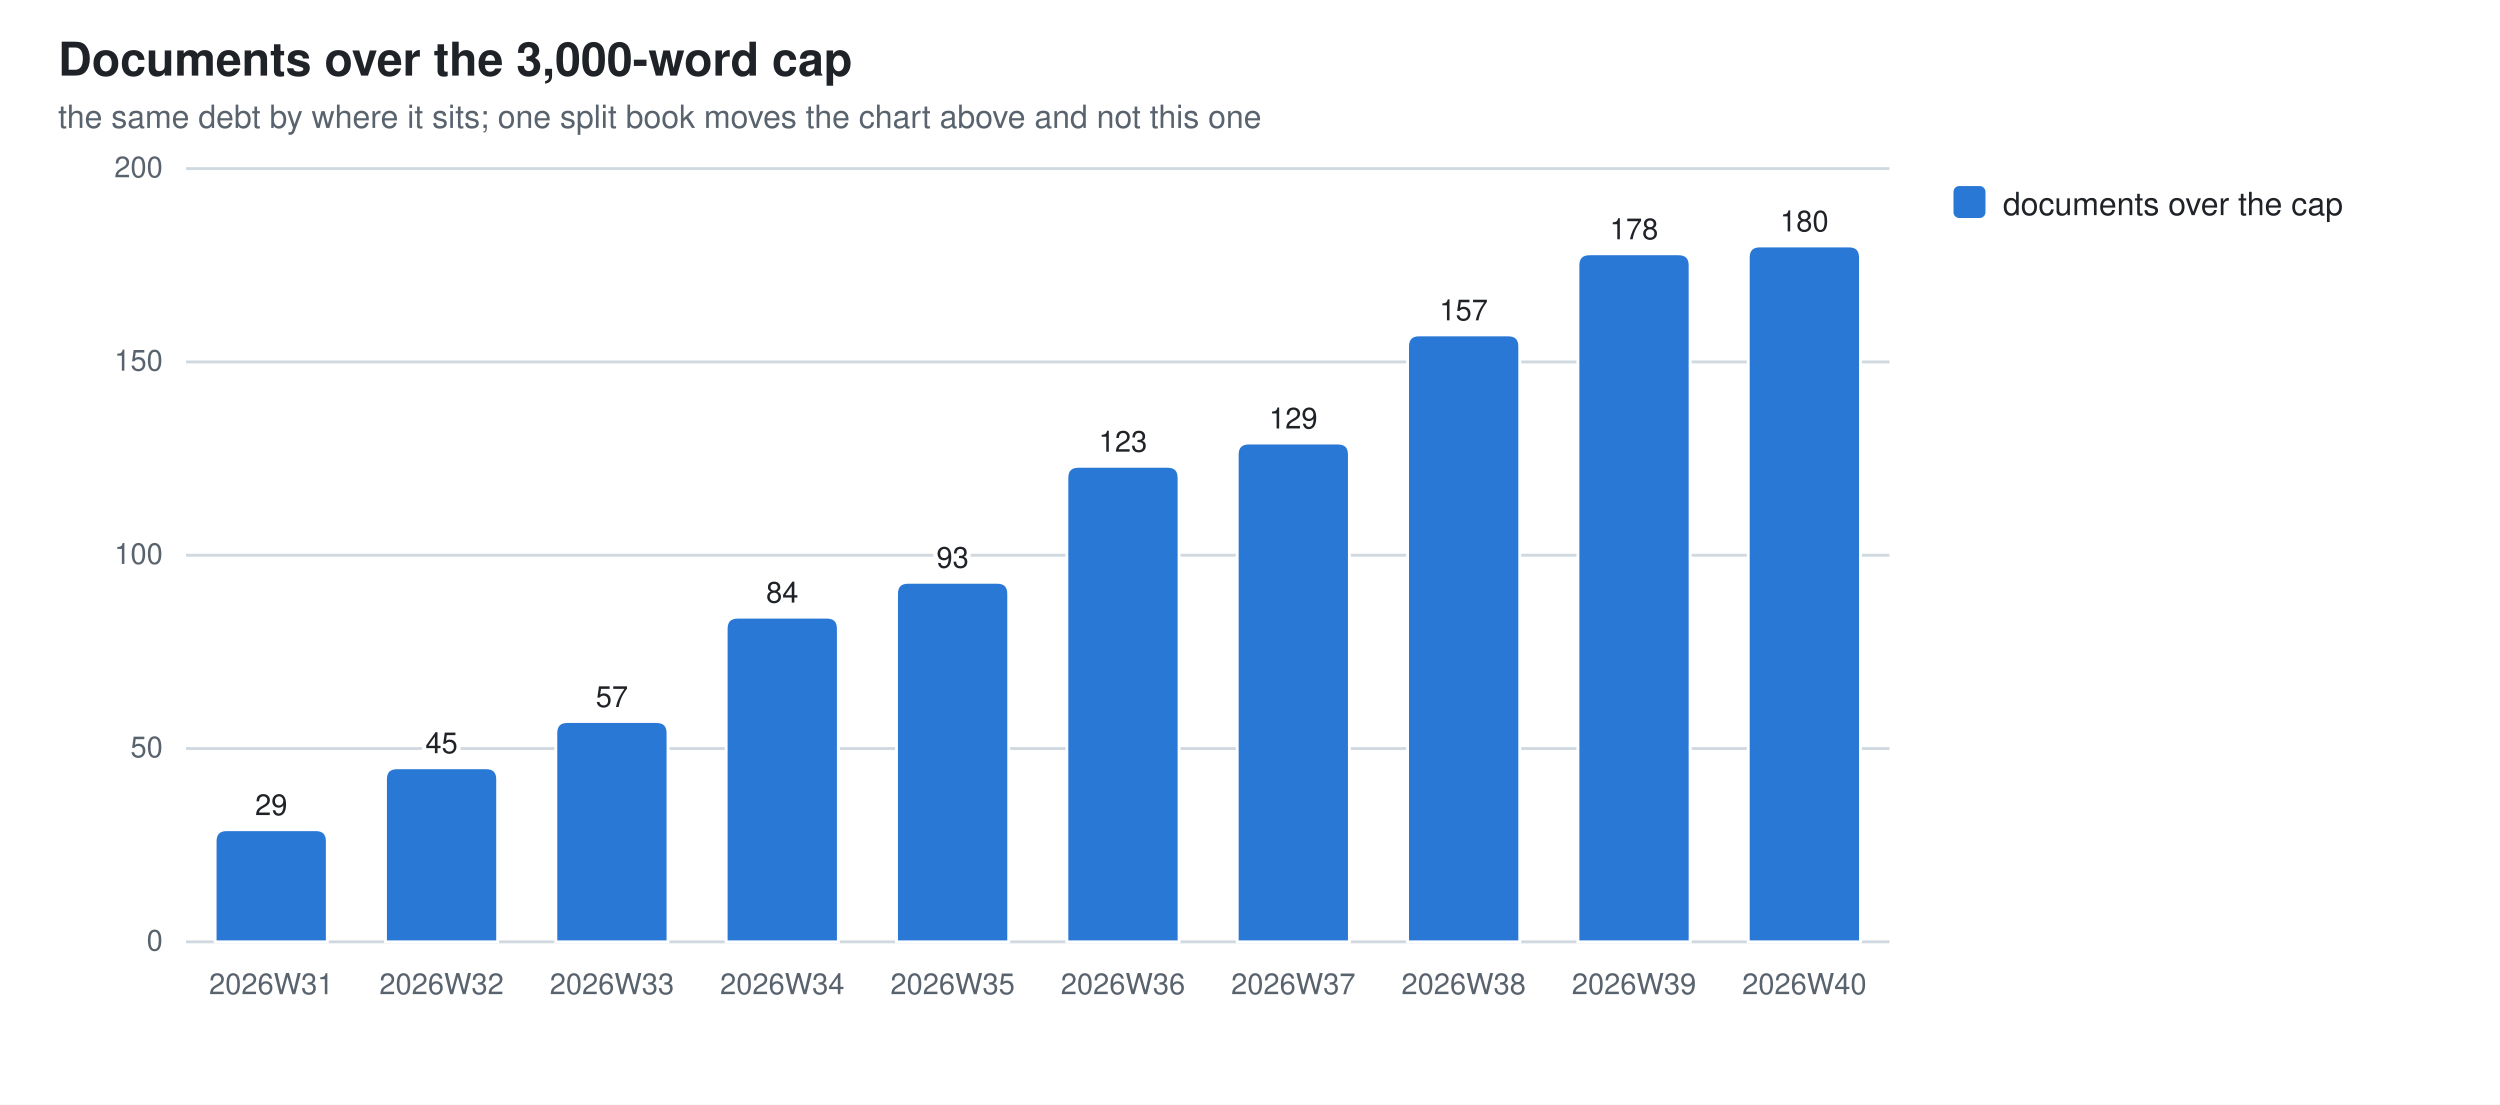
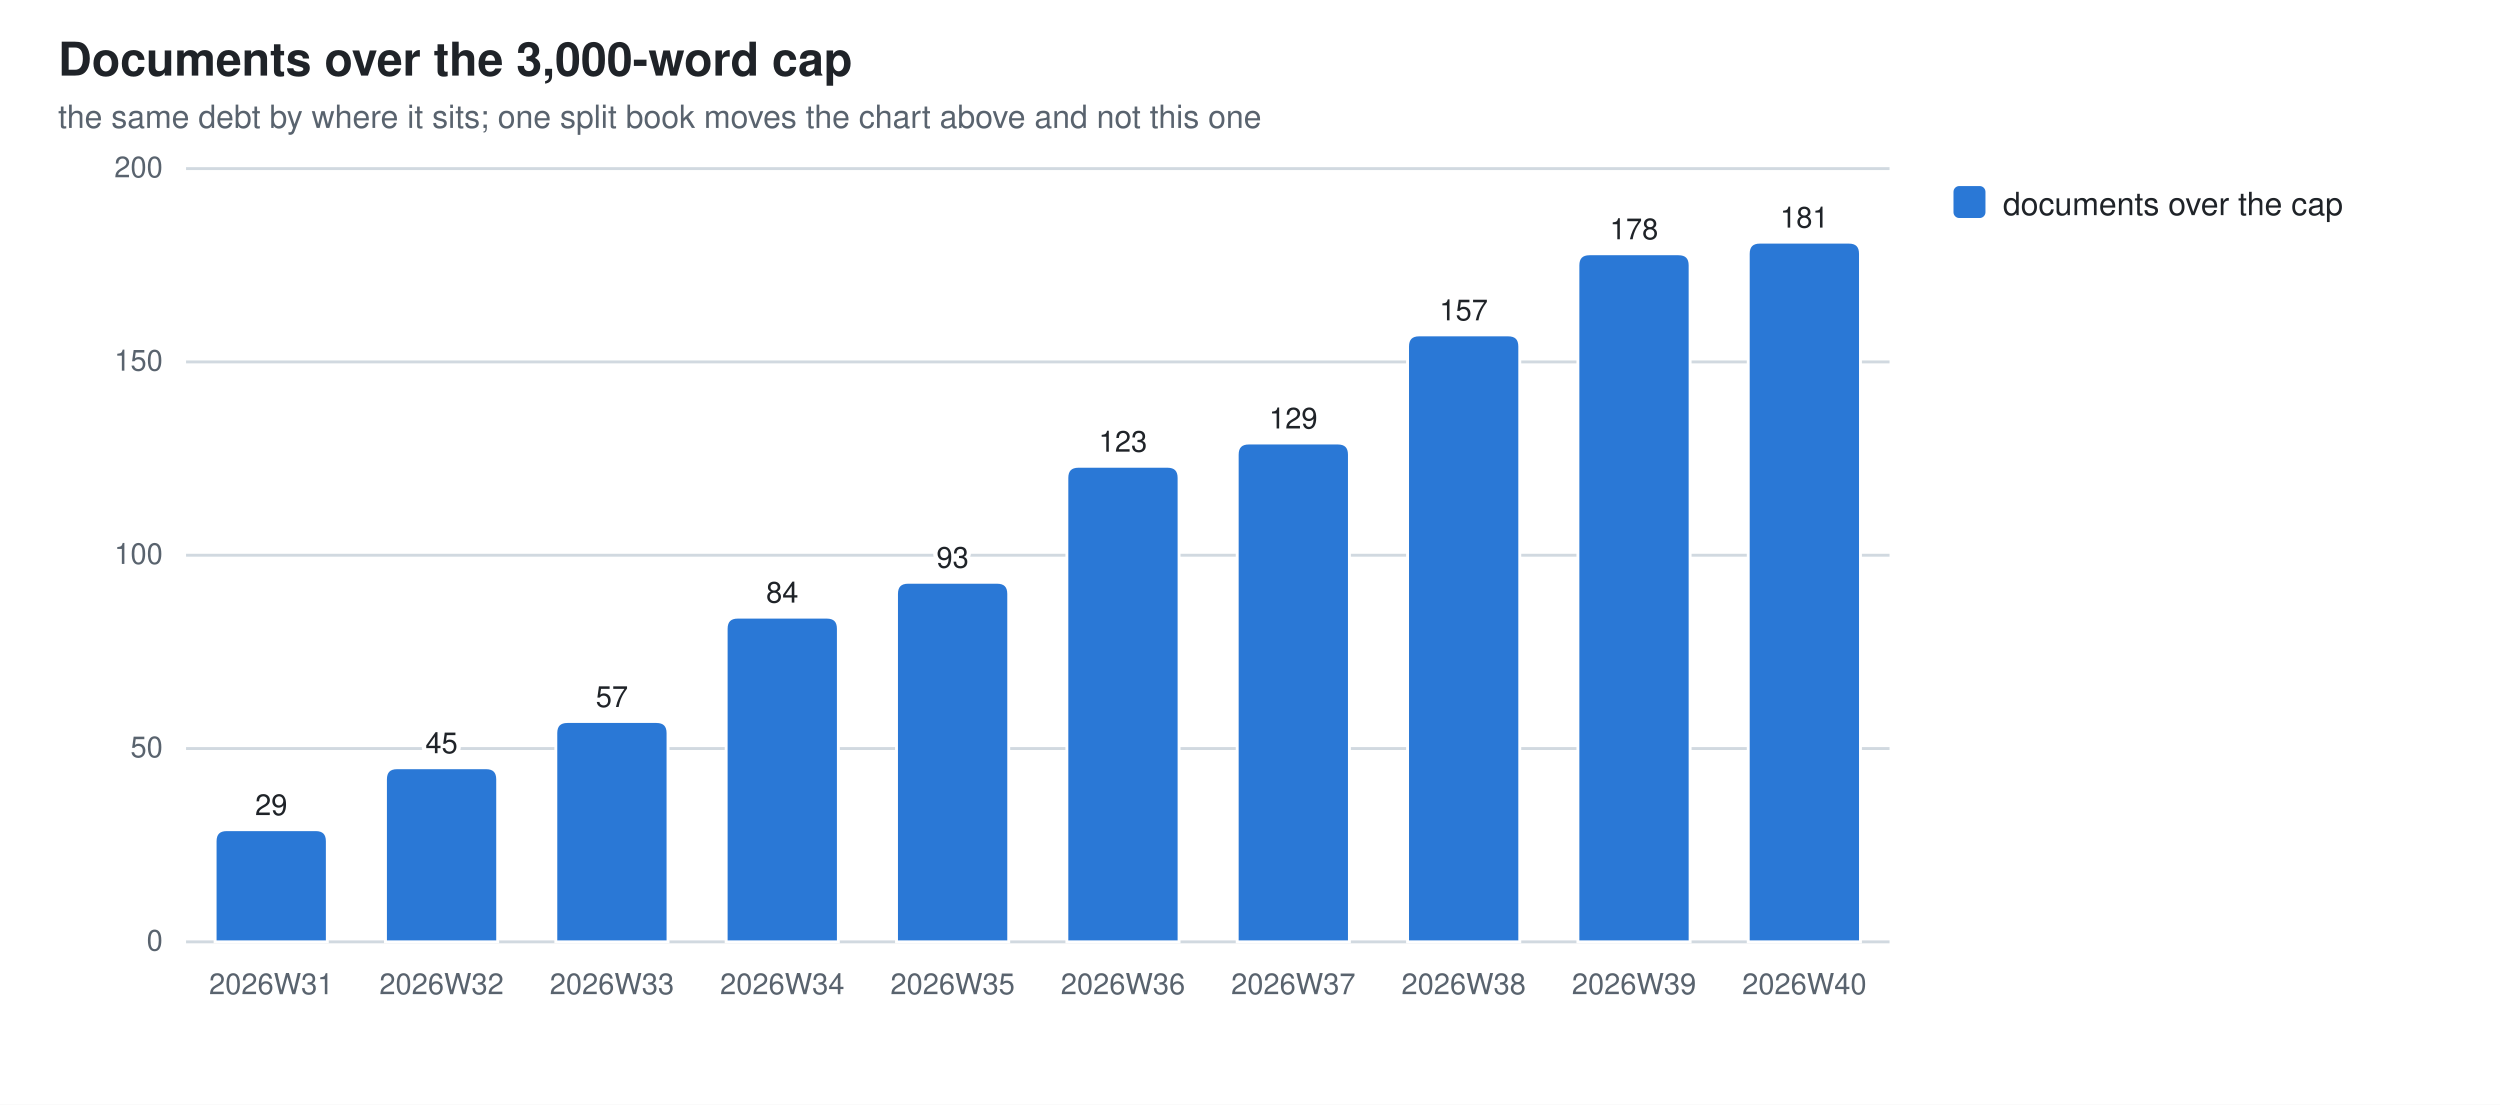
<svg xmlns="http://www.w3.org/2000/svg" width="860" height="380" viewBox="0 0 860 380" role="img" aria-label="Documents over the 3,000-word cap">
  <style>
  .bg{fill:#ffffff} .fg{fill:#1f2328} .mut{fill:#59636e} .grid{stroke:#d1d9e0}
  .seg{stroke:#ffffff;stroke-width:1}
  .val{paint-order:stroke;stroke:#ffffff;stroke-width:3px;stroke-linejoin:round}
  .s0{fill:#2a78d6}
  @media (prefers-color-scheme: dark){
    .bg{fill:#0d1117} .fg{fill:#e6edf3} .mut{fill:#9198a1} .grid{stroke:#30363d}
    .seg{stroke:#0d1117} .val{stroke:#0d1117} .s0{fill:#3987e5}}
  text{font-family:-apple-system,BlinkMacSystemFont,"Segoe UI",Helvetica,Arial,sans-serif}
</style>
  <rect class="bg" width="860" height="380" />
  <text class="fg" x="20" y="26" font-size="16" font-weight="600">Documents over the 3,000-word cap</text>
  <text class="mut" x="20" y="44" font-size="11">the same debt by where it sits; one split book moves the chart above and not this one</text>
  <line class="grid" x1="64" y1="324.0" x2="650.0" y2="324.0" stroke-width="1" />
  <text class="mut" x="56" y="327.0" font-size="10" text-anchor="end">0</text>
  <line class="grid" x1="64" y1="257.5" x2="650.0" y2="257.5" stroke-width="1" />
  <text class="mut" x="56" y="260.5" font-size="10" text-anchor="end">50</text>
  <line class="grid" x1="64" y1="191.0" x2="650.0" y2="191.0" stroke-width="1" />
  <text class="mut" x="56" y="194.0" font-size="10" text-anchor="end">100</text>
  <line class="grid" x1="64" y1="124.5" x2="650.0" y2="124.5" stroke-width="1" />
  <text class="mut" x="56" y="127.5" font-size="10" text-anchor="end">150</text>
  <line class="grid" x1="64" y1="58.0" x2="650.0" y2="58.0" stroke-width="1" />
  <text class="mut" x="56" y="61.0" font-size="10" text-anchor="end">200</text>
  <path class="seg s0" d="M74.0,324.0 V289.4 Q74.0,285.4 78.0,285.4 H108.6 Q112.6,285.4 112.6,289.4 V324.0 Z" />
  <text class="mut" x="93.3" y="342" font-size="10" text-anchor="middle">2026W31</text>
  <text class="fg val" x="93.3" y="280.4" font-size="10" text-anchor="middle">29</text>
  <path class="seg s0" d="M132.6,324.0 V268.1 Q132.6,264.1 136.6,264.1 H167.2 Q171.2,264.1 171.2,268.1 V324.0 Z" />
  <text class="mut" x="151.9" y="342" font-size="10" text-anchor="middle">2026W32</text>
  <text class="fg val" x="151.9" y="259.1" font-size="10" text-anchor="middle">45</text>
  <path class="seg s0" d="M191.2,324.0 V252.2 Q191.2,248.2 195.2,248.2 H225.8 Q229.8,248.2 229.8,252.2 V324.0 Z" />
  <text class="mut" x="210.5" y="342" font-size="10" text-anchor="middle">2026W33</text>
  <text class="fg val" x="210.5" y="243.2" font-size="10" text-anchor="middle">57</text>
  <path class="seg s0" d="M249.8,324.0 V216.3 Q249.8,212.3 253.8,212.3 H284.4 Q288.4,212.3 288.4,216.3 V324.0 Z" />
  <text class="mut" x="269.1" y="342" font-size="10" text-anchor="middle">2026W34</text>
  <text class="fg val" x="269.1" y="207.3" font-size="10" text-anchor="middle">84</text>
  <path class="seg s0" d="M308.4,324.0 V204.3 Q308.4,200.3 312.4,200.3 H343.0 Q347.0,200.3 347.0,204.3 V324.0 Z" />
  <text class="mut" x="327.7" y="342" font-size="10" text-anchor="middle">2026W35</text>
  <text class="fg val" x="327.7" y="195.3" font-size="10" text-anchor="middle">93</text>
  <path class="seg s0" d="M367.0,324.0 V164.4 Q367.0,160.4 371.0,160.4 H401.6 Q405.6,160.4 405.6,164.4 V324.0 Z" />
  <text class="mut" x="386.3" y="342" font-size="10" text-anchor="middle">2026W36</text>
  <text class="fg val" x="386.3" y="155.4" font-size="10" text-anchor="middle">123</text>
  <path class="seg s0" d="M425.6,324.0 V156.4 Q425.6,152.4 429.6,152.4 H460.2 Q464.2,152.4 464.2,156.4 V324.0 Z" />
  <text class="mut" x="444.9" y="342" font-size="10" text-anchor="middle">2026W37</text>
  <text class="fg val" x="444.9" y="147.4" font-size="10" text-anchor="middle">129</text>
  <path class="seg s0" d="M484.2,324.0 V119.2 Q484.2,115.2 488.2,115.2 H518.8 Q522.8,115.2 522.8,119.2 V324.0 Z" />
  <text class="mut" x="503.5" y="342" font-size="10" text-anchor="middle">2026W38</text>
  <text class="fg val" x="503.5" y="110.2" font-size="10" text-anchor="middle">157</text>
  <path class="seg s0" d="M542.8,324.0 V91.3 Q542.8,87.3 546.8,87.3 H577.4 Q581.4,87.3 581.4,91.3 V324.0 Z" />
  <text class="mut" x="562.1" y="342" font-size="10" text-anchor="middle">2026W39</text>
  <text class="fg val" x="562.1" y="82.3" font-size="10" text-anchor="middle">178</text>
-   <path class="seg s0" d="M601.4,324.0 V88.6 Q601.4,84.6 605.4,84.6 H636.0 Q640.0,84.6 640.0,88.6 V324.0 Z" />
+   <path class="seg s0" d="M601.4,324.0 V87.3 Q601.4,83.3 605.4,83.3 H636.0 Q640.0,83.3 640.0,87.3 V324.0 Z" />
  <text class="mut" x="620.7" y="342" font-size="10" text-anchor="middle">2026W40</text>
-   <text class="fg val" x="620.7" y="79.6" font-size="10" text-anchor="middle">180</text>
+   <text class="fg val" x="620.7" y="78.3" font-size="10" text-anchor="middle">181</text>
  <rect class="s0" x="672" y="64" width="11" height="11" rx="2" />
  <text class="fg" y="74" font-size="11">
    <tspan x="689" dy="0">documents over the cap</tspan>
  </text>
</svg>
